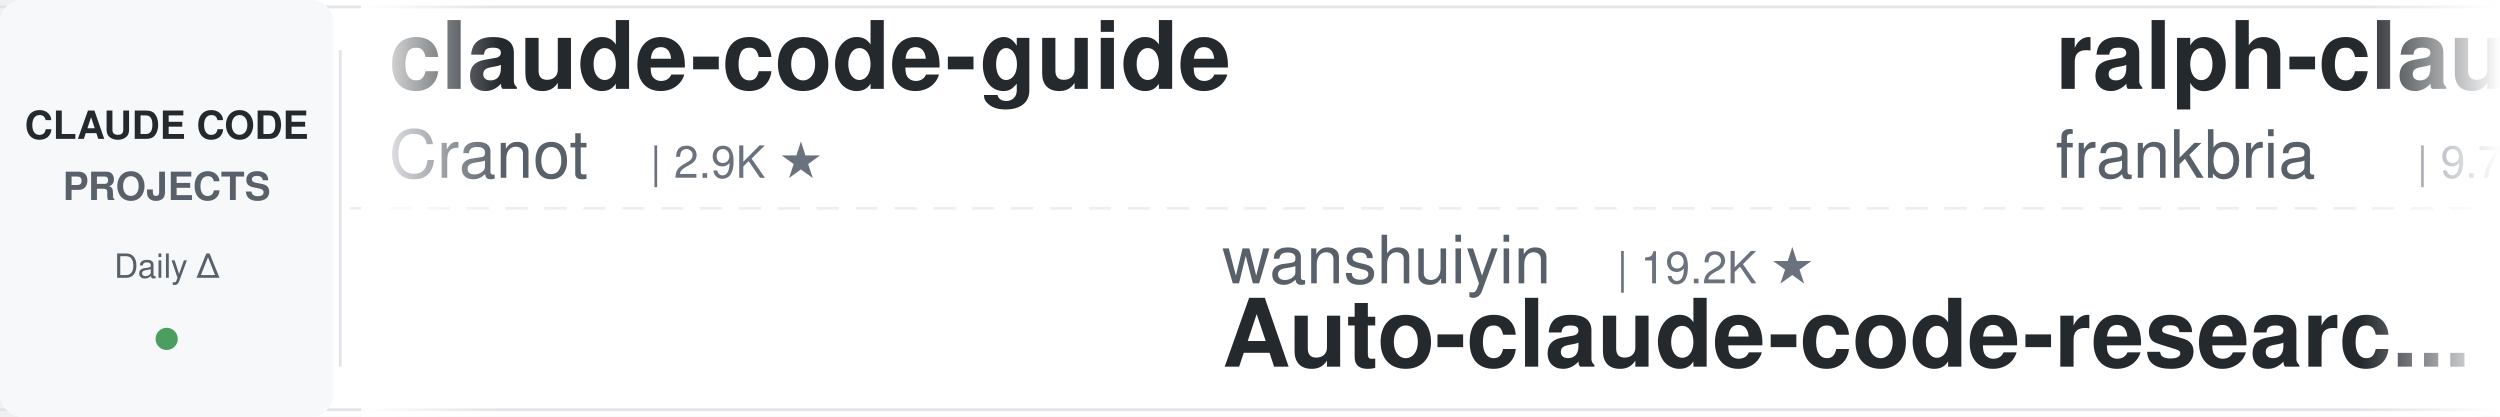
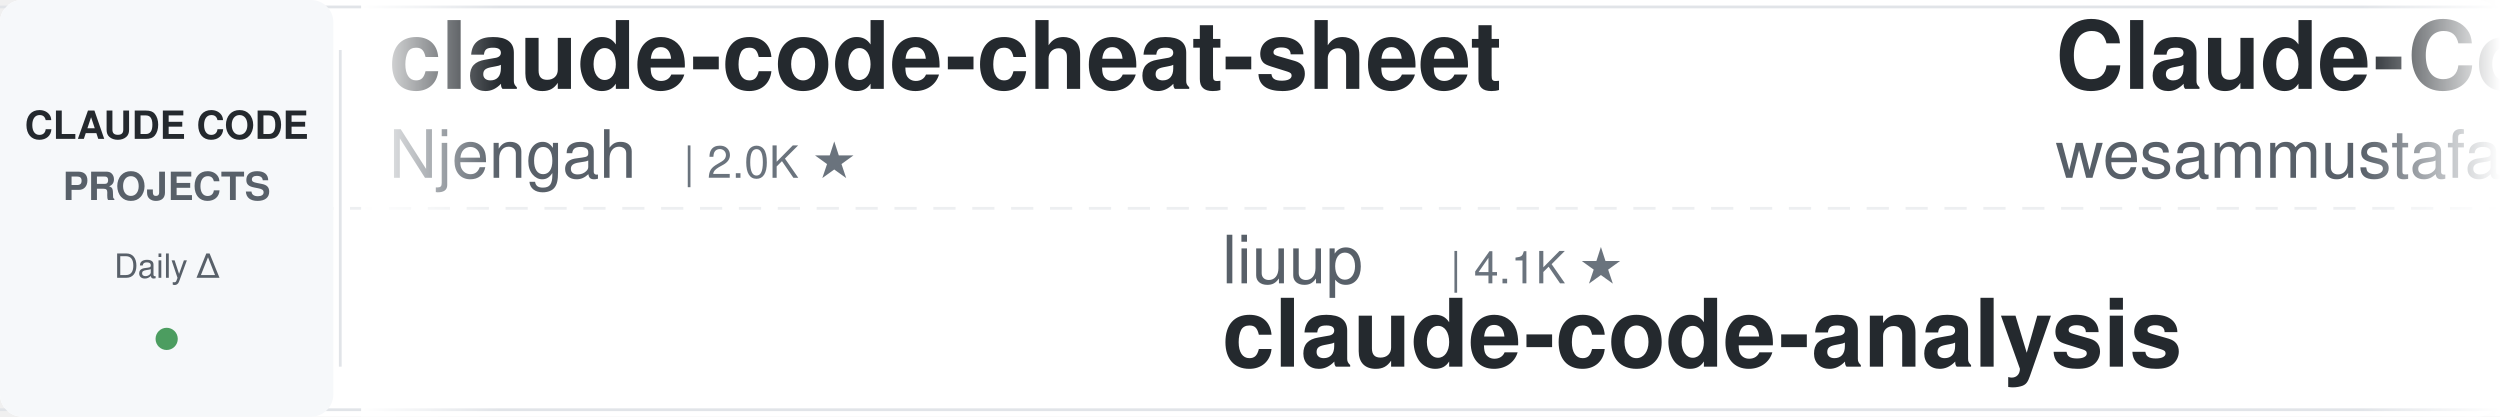
<svg xmlns="http://www.w3.org/2000/svg" width="900" height="150">
  <defs>
    <linearGradient id="leftFade" x1="0%" y1="0%" x2="100%" y2="0%">
      <stop offset="0%" style="stop-color:#ffffff;stop-opacity:1" />
      <stop offset="100%" style="stop-color:#ffffff;stop-opacity:0" />
    </linearGradient>
    <linearGradient id="rightFade" x1="0%" y1="0%" x2="100%" y2="0%">
      <stop offset="0%" style="stop-color:#ffffff;stop-opacity:0" />
      <stop offset="100%" style="stop-color:#ffffff;stop-opacity:1" />
    </linearGradient>
  </defs>
  <rect width="900" height="150" fill="#ffffff" rx="8" />
  <rect x="0" y="2" width="900" height="1" fill="#e1e4e8" />
  <rect x="0" y="147" width="900" height="1" fill="#e1e4e8" />
  <line x1="0" y1="75" x2="900" y2="75" stroke="#e1e4e8" stroke-width="1" stroke-dasharray="8 6" opacity="0.6" />
  <rect x="0" y="0" width="120" height="150" fill="#f6f8fa" rx="8" />
  <text x="60" y="50" font-family="-apple-system, BlinkMacSystemFont, 'Segoe UI', Helvetica, Arial, sans-serif" font-size="14" font-weight="600" fill="#24292e" text-anchor="middle">CLAUDE CODE</text>
  <text x="60" y="72" font-family="-apple-system, BlinkMacSystemFont, 'Segoe UI', Helvetica, Arial, sans-serif" font-size="14" font-weight="600" fill="#586069" text-anchor="middle">PROJECTS</text>
  <text x="60" y="100" font-family="-apple-system, BlinkMacSystemFont, 'Segoe UI', Helvetica, Arial, sans-serif" font-size="12" font-weight="500" fill="#586069" text-anchor="middle">Daily Δ</text>
  <circle cx="60" cy="122" r="4" fill="#22863a" opacity="0.8" />
  <rect x="122" y="18" width="1" height="114" fill="#e1e4e8" />
  <clipPath id="tickerClip">
    <rect x="130" y="0" width="770" height="150" />
  </clipPath>
  <g clip-path="url(#tickerClip)">
    <g id="tickerItems">
      <animateTransform attributeName="transform" attributeType="XML" type="translate" from="0 0" to="-3000 0" dur="54s" repeatCount="indefinite" />
      <g transform="translate(0, 0)">
-         <text x="140" y="32" font-family="-apple-system, BlinkMacSystemFont, 'Segoe UI', Helvetica, Arial, sans-serif" font-size="34" font-weight="600" fill="#24292e">claude-code-guide</text>
-         <text x="140" y="64" font-family="-apple-system, BlinkMacSystemFont, 'Segoe UI', Helvetica, Arial, sans-serif" font-size="24" font-weight="400" fill="#586069">Cranot</text>
-         <text x="234" y="64" font-family="-apple-system, BlinkMacSystemFont, 'Segoe UI', Helvetica, Arial, sans-serif" font-size="16" font-weight="500" fill="#6a737d">| 2.9K ★</text>
+         <text x="140" y="32" font-family="-apple-system, BlinkMacSystemFont, 'Segoe UI', Helvetica, Arial, sans-serif" font-size="34" font-weight="600" fill="#24292e">claude-code-cheat-sheet</text>
+         <text x="140" y="64" font-family="-apple-system, BlinkMacSystemFont, 'Segoe UI', Helvetica, Arial, sans-serif" font-size="24" font-weight="400" fill="#586069">Njengah</text>
+         <text x="246" y="64" font-family="-apple-system, BlinkMacSystemFont, 'Segoe UI', Helvetica, Arial, sans-serif" font-size="16" font-weight="500" fill="#6a737d">| 2.0K ★</text>
      </g>
      <g transform="translate(300, 0)">
-         <text x="140" y="102" font-family="-apple-system, BlinkMacSystemFont, 'Segoe UI', Helvetica, Arial, sans-serif" font-size="24" font-weight="400" fill="#586069">wanshuiyin</text>
-         <text x="282" y="102" font-family="-apple-system, BlinkMacSystemFont, 'Segoe UI', Helvetica, Arial, sans-serif" font-size="16" font-weight="500" fill="#6a737d">| 19.2K ★</text>
-         <text x="140" y="132" font-family="-apple-system, BlinkMacSystemFont, 'Segoe UI', Helvetica, Arial, sans-serif" font-size="34" font-weight="600" fill="#24292e">Auto-claude-code-researc...</text>
+         <text x="140" y="102" font-family="-apple-system, BlinkMacSystemFont, 'Segoe UI', Helvetica, Arial, sans-serif" font-size="24" font-weight="400" fill="#586069">liuup</text>
+         <text x="222" y="102" font-family="-apple-system, BlinkMacSystemFont, 'Segoe UI', Helvetica, Arial, sans-serif" font-size="16" font-weight="500" fill="#6a737d">| 4.1K ★</text>
+         <text x="140" y="132" font-family="-apple-system, BlinkMacSystemFont, 'Segoe UI', Helvetica, Arial, sans-serif" font-size="34" font-weight="600" fill="#24292e">claude-code-analysis</text>
      </g>
      <g transform="translate(600, 0)">
-         <text x="140" y="32" font-family="-apple-system, BlinkMacSystemFont, 'Segoe UI', Helvetica, Arial, sans-serif" font-size="34" font-weight="600" fill="#24292e">ralph-claude-code</text>
-         <text x="140" y="64" font-family="-apple-system, BlinkMacSystemFont, 'Segoe UI', Helvetica, Arial, sans-serif" font-size="24" font-weight="400" fill="#586069">frankbria</text>
-         <text x="270" y="64" font-family="-apple-system, BlinkMacSystemFont, 'Segoe UI', Helvetica, Arial, sans-serif" font-size="16" font-weight="500" fill="#6a737d">| 9.7K ★</text>
+         <text x="140" y="32" font-family="-apple-system, BlinkMacSystemFont, 'Segoe UI', Helvetica, Arial, sans-serif" font-size="34" font-weight="600" fill="#24292e">Claude-Code-Quest</text>
+         <text x="140" y="64" font-family="-apple-system, BlinkMacSystemFont, 'Segoe UI', Helvetica, Arial, sans-serif" font-size="24" font-weight="400" fill="#586069">wesammustafa</text>
+         <text x="306" y="64" font-family="-apple-system, BlinkMacSystemFont, 'Segoe UI', Helvetica, Arial, sans-serif" font-size="16" font-weight="500" fill="#6a737d">| 3.7K ★</text>
      </g>
      <g transform="translate(900, 0)">
-         <text x="140" y="102" font-family="-apple-system, BlinkMacSystemFont, 'Segoe UI', Helvetica, Arial, sans-serif" font-size="24" font-weight="400" fill="#586069">alejandrobalderas</text>
-         <text x="366" y="102" font-family="-apple-system, BlinkMacSystemFont, 'Segoe UI', Helvetica, Arial, sans-serif" font-size="16" font-weight="500" fill="#6a737d">| 3.0K ★</text>
-         <text x="140" y="132" font-family="-apple-system, BlinkMacSystemFont, 'Segoe UI', Helvetica, Arial, sans-serif" font-size="34" font-weight="600" fill="#24292e">claude-code-from-source</text>
+         <text x="140" y="102" font-family="-apple-system, BlinkMacSystemFont, 'Segoe UI', Helvetica, Arial, sans-serif" font-size="24" font-weight="400" fill="#586069">xu-xiang</text>
+         <text x="258" y="102" font-family="-apple-system, BlinkMacSystemFont, 'Segoe UI', Helvetica, Arial, sans-serif" font-size="16" font-weight="500" fill="#6a737d">| 2.0K ★</text>
+         <text x="140" y="132" font-family="-apple-system, BlinkMacSystemFont, 'Segoe UI', Helvetica, Arial, sans-serif" font-size="34" font-weight="600" fill="#24292e">everything-claude-code-z...</text>
      </g>
      <g transform="translate(1200, 0)">
-         <text x="140" y="32" font-family="-apple-system, BlinkMacSystemFont, 'Segoe UI', Helvetica, Arial, sans-serif" font-size="34" font-weight="600" fill="#24292e">claude-code-from-scratch</text>
-         <text x="140" y="64" font-family="-apple-system, BlinkMacSystemFont, 'Segoe UI', Helvetica, Arial, sans-serif" font-size="24" font-weight="400" fill="#586069">Windy3f3f3f3f</text>
-         <text x="318" y="64" font-family="-apple-system, BlinkMacSystemFont, 'Segoe UI', Helvetica, Arial, sans-serif" font-size="16" font-weight="500" fill="#6a737d">| 2.8K ★</text>
+         <text x="140" y="32" font-family="-apple-system, BlinkMacSystemFont, 'Segoe UI', Helvetica, Arial, sans-serif" font-size="34" font-weight="600" fill="#24292e">claude-code-video-toolki...</text>
+         <text x="140" y="64" font-family="-apple-system, BlinkMacSystemFont, 'Segoe UI', Helvetica, Arial, sans-serif" font-size="24" font-weight="400" fill="#586069">digitalsamba</text>
+         <text x="306" y="64" font-family="-apple-system, BlinkMacSystemFont, 'Segoe UI', Helvetica, Arial, sans-serif" font-size="16" font-weight="500" fill="#6a737d">| 2.6K ★</text>
      </g>
      <g transform="translate(1500, 0)">
-         <text x="140" y="102" font-family="-apple-system, BlinkMacSystemFont, 'Segoe UI', Helvetica, Arial, sans-serif" font-size="24" font-weight="400" fill="#586069">asgeirtj</text>
-         <text x="258" y="102" font-family="-apple-system, BlinkMacSystemFont, 'Segoe UI', Helvetica, Arial, sans-serif" font-size="16" font-weight="500" fill="#6a737d">| 71.4K ★</text>
-         <text x="140" y="132" font-family="-apple-system, BlinkMacSystemFont, 'Segoe UI', Helvetica, Arial, sans-serif" font-size="34" font-weight="600" fill="#24292e">system_prompts_leaks</text>
+         <text x="140" y="102" font-family="-apple-system, BlinkMacSystemFont, 'Segoe UI', Helvetica, Arial, sans-serif" font-size="24" font-weight="400" fill="#586069">zebbern</text>
+         <text x="246" y="102" font-family="-apple-system, BlinkMacSystemFont, 'Segoe UI', Helvetica, Arial, sans-serif" font-size="16" font-weight="500" fill="#6a737d">| 4.7K ★</text>
+         <text x="140" y="132" font-family="-apple-system, BlinkMacSystemFont, 'Segoe UI', Helvetica, Arial, sans-serif" font-size="34" font-weight="600" fill="#24292e">claude-code-guide</text>
      </g>
      <g transform="translate(1800, 0)">
+         <text x="140" y="32" font-family="-apple-system, BlinkMacSystemFont, 'Segoe UI', Helvetica, Arial, sans-serif" font-size="34" font-weight="600" fill="#24292e">edmunds-claude-code</text>
+         <text x="140" y="64" font-family="-apple-system, BlinkMacSystemFont, 'Segoe UI', Helvetica, Arial, sans-serif" font-size="24" font-weight="400" fill="#586069">edmund-io</text>
+         <text x="270" y="64" font-family="-apple-system, BlinkMacSystemFont, 'Segoe UI', Helvetica, Arial, sans-serif" font-size="16" font-weight="500" fill="#6a737d">| 1.5K ★</text>
+       </g>
+       <g transform="translate(2100, 0)">
+         <text x="140" y="102" font-family="-apple-system, BlinkMacSystemFont, 'Segoe UI', Helvetica, Arial, sans-serif" font-size="24" font-weight="400" fill="#586069">AprilNEA</text>
+         <text x="258" y="102" font-family="-apple-system, BlinkMacSystemFont, 'Segoe UI', Helvetica, Arial, sans-serif" font-size="16" font-weight="500" fill="#6a737d">| 393 ★</text>
+         <text x="140" y="132" font-family="-apple-system, BlinkMacSystemFont, 'Segoe UI', Helvetica, Arial, sans-serif" font-size="34" font-weight="600" fill="#24292e">claude-code-source</text>
+       </g>
+       <g transform="translate(2400, 0)">
        <text x="140" y="32" font-family="-apple-system, BlinkMacSystemFont, 'Segoe UI', Helvetica, Arial, sans-serif" font-size="34" font-weight="600" fill="#24292e">claude-code-cli</text>
        <text x="140" y="64" font-family="-apple-system, BlinkMacSystemFont, 'Segoe UI', Helvetica, Arial, sans-serif" font-size="24" font-weight="400" fill="#586069">huangserva</text>
        <text x="282" y="64" font-family="-apple-system, BlinkMacSystemFont, 'Segoe UI', Helvetica, Arial, sans-serif" font-size="16" font-weight="500" fill="#6a737d">| 631 ★</text>
      </g>
-       <g transform="translate(2100, 0)">
-         <text x="140" y="102" font-family="-apple-system, BlinkMacSystemFont, 'Segoe UI', Helvetica, Arial, sans-serif" font-size="24" font-weight="400" fill="#586069">oboard</text>
-         <text x="234" y="102" font-family="-apple-system, BlinkMacSystemFont, 'Segoe UI', Helvetica, Arial, sans-serif" font-size="16" font-weight="500" fill="#6a737d">| 3.3K ★</text>
-         <text x="140" y="132" font-family="-apple-system, BlinkMacSystemFont, 'Segoe UI', Helvetica, Arial, sans-serif" font-size="34" font-weight="600" fill="#24292e">claude-code-rev</text>
-       </g>
-       <g transform="translate(2400, 0)">
-         <text x="140" y="32" font-family="-apple-system, BlinkMacSystemFont, 'Segoe UI', Helvetica, Arial, sans-serif" font-size="34" font-weight="600" fill="#24292e">claude-code-history-view...</text>
-         <text x="140" y="64" font-family="-apple-system, BlinkMacSystemFont, 'Segoe UI', Helvetica, Arial, sans-serif" font-size="24" font-weight="400" fill="#586069">jhlee0409</text>
-         <text x="270" y="64" font-family="-apple-system, BlinkMacSystemFont, 'Segoe UI', Helvetica, Arial, sans-serif" font-size="16" font-weight="500" fill="#6a737d">| 2.3K ★</text>
-       </g>
      <g transform="translate(2700, 0)">
-         <text x="140" y="102" font-family="-apple-system, BlinkMacSystemFont, 'Segoe UI', Helvetica, Arial, sans-serif" font-size="24" font-weight="400" fill="#586069">digitalsamba</text>
-         <text x="306" y="102" font-family="-apple-system, BlinkMacSystemFont, 'Segoe UI', Helvetica, Arial, sans-serif" font-size="16" font-weight="500" fill="#6a737d">| 2.6K ★</text>
-         <text x="140" y="132" font-family="-apple-system, BlinkMacSystemFont, 'Segoe UI', Helvetica, Arial, sans-serif" font-size="34" font-weight="600" fill="#24292e">claude-code-video-toolki...</text>
+         <text x="140" y="102" font-family="-apple-system, BlinkMacSystemFont, 'Segoe UI', Helvetica, Arial, sans-serif" font-size="24" font-weight="400" fill="#586069">Windy3f3f3f3f</text>
+         <text x="318" y="102" font-family="-apple-system, BlinkMacSystemFont, 'Segoe UI', Helvetica, Arial, sans-serif" font-size="16" font-weight="500" fill="#6a737d">| 3.8K ★</text>
+         <text x="140" y="132" font-family="-apple-system, BlinkMacSystemFont, 'Segoe UI', Helvetica, Arial, sans-serif" font-size="34" font-weight="600" fill="#24292e">how-claude-code-works</text>
      </g>
      <g transform="translate(3000, 0)">
-         <text x="140" y="32" font-family="-apple-system, BlinkMacSystemFont, 'Segoe UI', Helvetica, Arial, sans-serif" font-size="34" font-weight="600" fill="#24292e">claude-code-guide</text>
-         <text x="140" y="64" font-family="-apple-system, BlinkMacSystemFont, 'Segoe UI', Helvetica, Arial, sans-serif" font-size="24" font-weight="400" fill="#586069">Cranot</text>
-         <text x="234" y="64" font-family="-apple-system, BlinkMacSystemFont, 'Segoe UI', Helvetica, Arial, sans-serif" font-size="16" font-weight="500" fill="#6a737d">| 2.9K ★</text>
+         <text x="140" y="32" font-family="-apple-system, BlinkMacSystemFont, 'Segoe UI', Helvetica, Arial, sans-serif" font-size="34" font-weight="600" fill="#24292e">claude-code-cheat-sheet</text>
+         <text x="140" y="64" font-family="-apple-system, BlinkMacSystemFont, 'Segoe UI', Helvetica, Arial, sans-serif" font-size="24" font-weight="400" fill="#586069">Njengah</text>
+         <text x="246" y="64" font-family="-apple-system, BlinkMacSystemFont, 'Segoe UI', Helvetica, Arial, sans-serif" font-size="16" font-weight="500" fill="#6a737d">| 2.0K ★</text>
      </g>
      <g transform="translate(3300, 0)">
-         <text x="140" y="102" font-family="-apple-system, BlinkMacSystemFont, 'Segoe UI', Helvetica, Arial, sans-serif" font-size="24" font-weight="400" fill="#586069">wanshuiyin</text>
-         <text x="282" y="102" font-family="-apple-system, BlinkMacSystemFont, 'Segoe UI', Helvetica, Arial, sans-serif" font-size="16" font-weight="500" fill="#6a737d">| 19.2K ★</text>
-         <text x="140" y="132" font-family="-apple-system, BlinkMacSystemFont, 'Segoe UI', Helvetica, Arial, sans-serif" font-size="34" font-weight="600" fill="#24292e">Auto-claude-code-researc...</text>
+         <text x="140" y="102" font-family="-apple-system, BlinkMacSystemFont, 'Segoe UI', Helvetica, Arial, sans-serif" font-size="24" font-weight="400" fill="#586069">liuup</text>
+         <text x="222" y="102" font-family="-apple-system, BlinkMacSystemFont, 'Segoe UI', Helvetica, Arial, sans-serif" font-size="16" font-weight="500" fill="#6a737d">| 4.1K ★</text>
+         <text x="140" y="132" font-family="-apple-system, BlinkMacSystemFont, 'Segoe UI', Helvetica, Arial, sans-serif" font-size="34" font-weight="600" fill="#24292e">claude-code-analysis</text>
      </g>
      <g transform="translate(3600, 0)">
-         <text x="140" y="32" font-family="-apple-system, BlinkMacSystemFont, 'Segoe UI', Helvetica, Arial, sans-serif" font-size="34" font-weight="600" fill="#24292e">ralph-claude-code</text>
-         <text x="140" y="64" font-family="-apple-system, BlinkMacSystemFont, 'Segoe UI', Helvetica, Arial, sans-serif" font-size="24" font-weight="400" fill="#586069">frankbria</text>
-         <text x="270" y="64" font-family="-apple-system, BlinkMacSystemFont, 'Segoe UI', Helvetica, Arial, sans-serif" font-size="16" font-weight="500" fill="#6a737d">| 9.7K ★</text>
+         <text x="140" y="32" font-family="-apple-system, BlinkMacSystemFont, 'Segoe UI', Helvetica, Arial, sans-serif" font-size="34" font-weight="600" fill="#24292e">Claude-Code-Quest</text>
+         <text x="140" y="64" font-family="-apple-system, BlinkMacSystemFont, 'Segoe UI', Helvetica, Arial, sans-serif" font-size="24" font-weight="400" fill="#586069">wesammustafa</text>
+         <text x="306" y="64" font-family="-apple-system, BlinkMacSystemFont, 'Segoe UI', Helvetica, Arial, sans-serif" font-size="16" font-weight="500" fill="#6a737d">| 3.7K ★</text>
      </g>
      <g transform="translate(3900, 0)">
-         <text x="140" y="102" font-family="-apple-system, BlinkMacSystemFont, 'Segoe UI', Helvetica, Arial, sans-serif" font-size="24" font-weight="400" fill="#586069">alejandrobalderas</text>
-         <text x="366" y="102" font-family="-apple-system, BlinkMacSystemFont, 'Segoe UI', Helvetica, Arial, sans-serif" font-size="16" font-weight="500" fill="#6a737d">| 3.0K ★</text>
-         <text x="140" y="132" font-family="-apple-system, BlinkMacSystemFont, 'Segoe UI', Helvetica, Arial, sans-serif" font-size="34" font-weight="600" fill="#24292e">claude-code-from-source</text>
+         <text x="140" y="102" font-family="-apple-system, BlinkMacSystemFont, 'Segoe UI', Helvetica, Arial, sans-serif" font-size="24" font-weight="400" fill="#586069">xu-xiang</text>
+         <text x="258" y="102" font-family="-apple-system, BlinkMacSystemFont, 'Segoe UI', Helvetica, Arial, sans-serif" font-size="16" font-weight="500" fill="#6a737d">| 2.0K ★</text>
+         <text x="140" y="132" font-family="-apple-system, BlinkMacSystemFont, 'Segoe UI', Helvetica, Arial, sans-serif" font-size="34" font-weight="600" fill="#24292e">everything-claude-code-z...</text>
      </g>
    </g>
  </g>
  <rect x="130" y="0" width="50" height="150" fill="url(#leftFade)" />
  <rect x="850" y="0" width="50" height="150" fill="url(#rightFade)" />
</svg>
